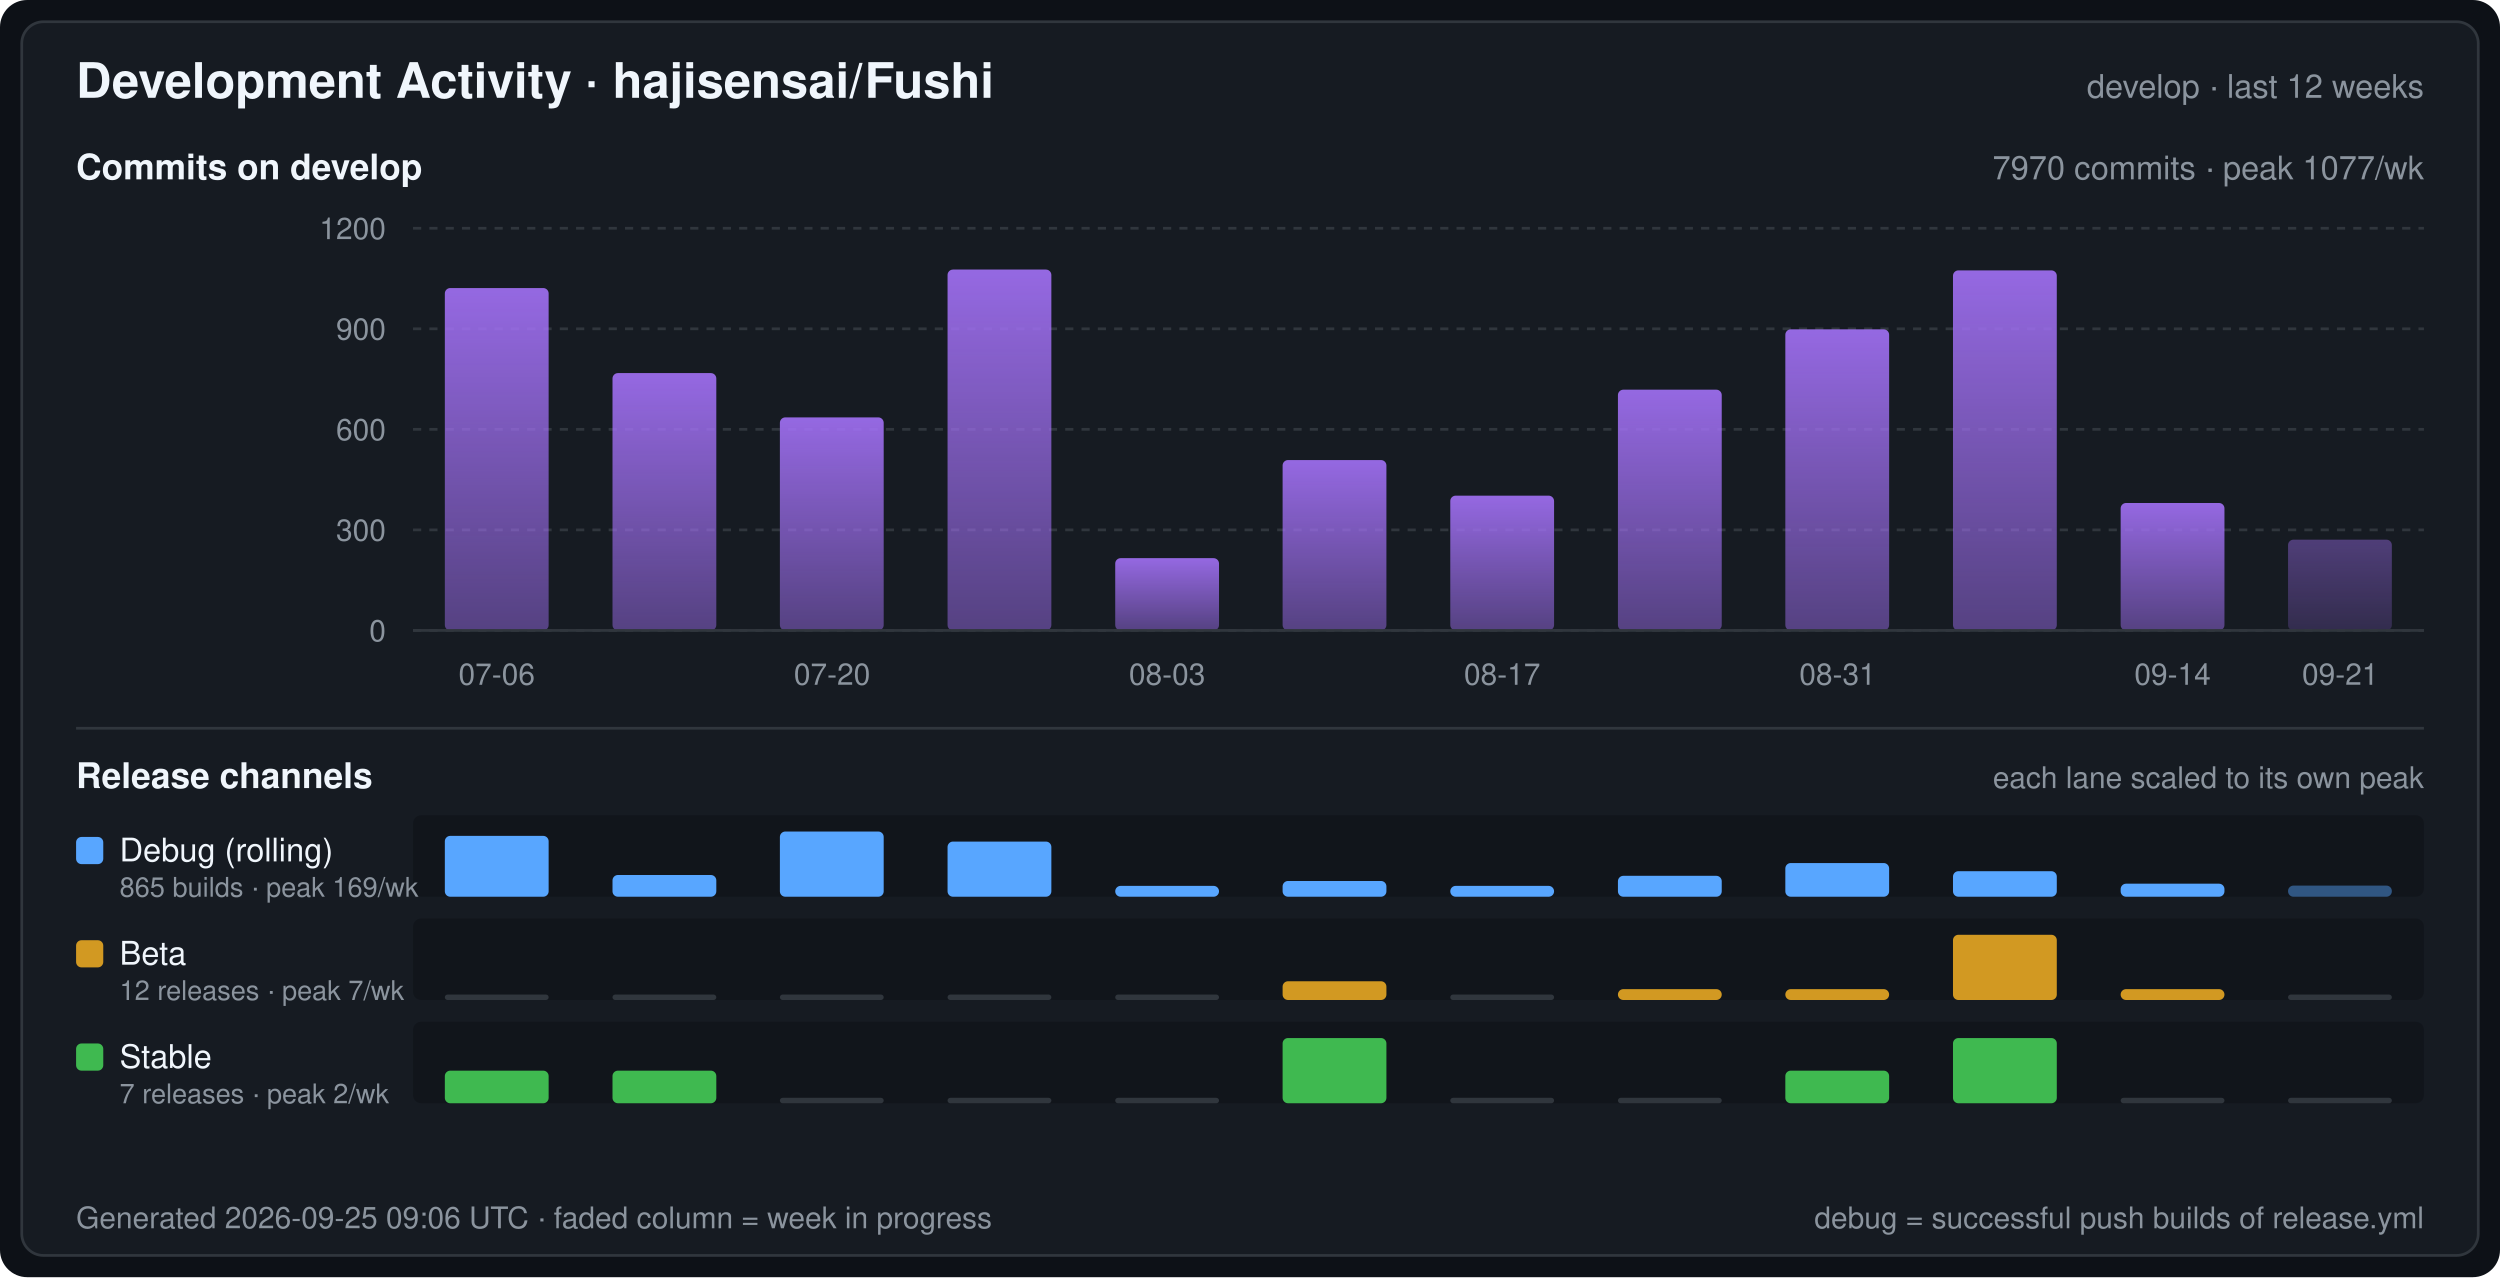
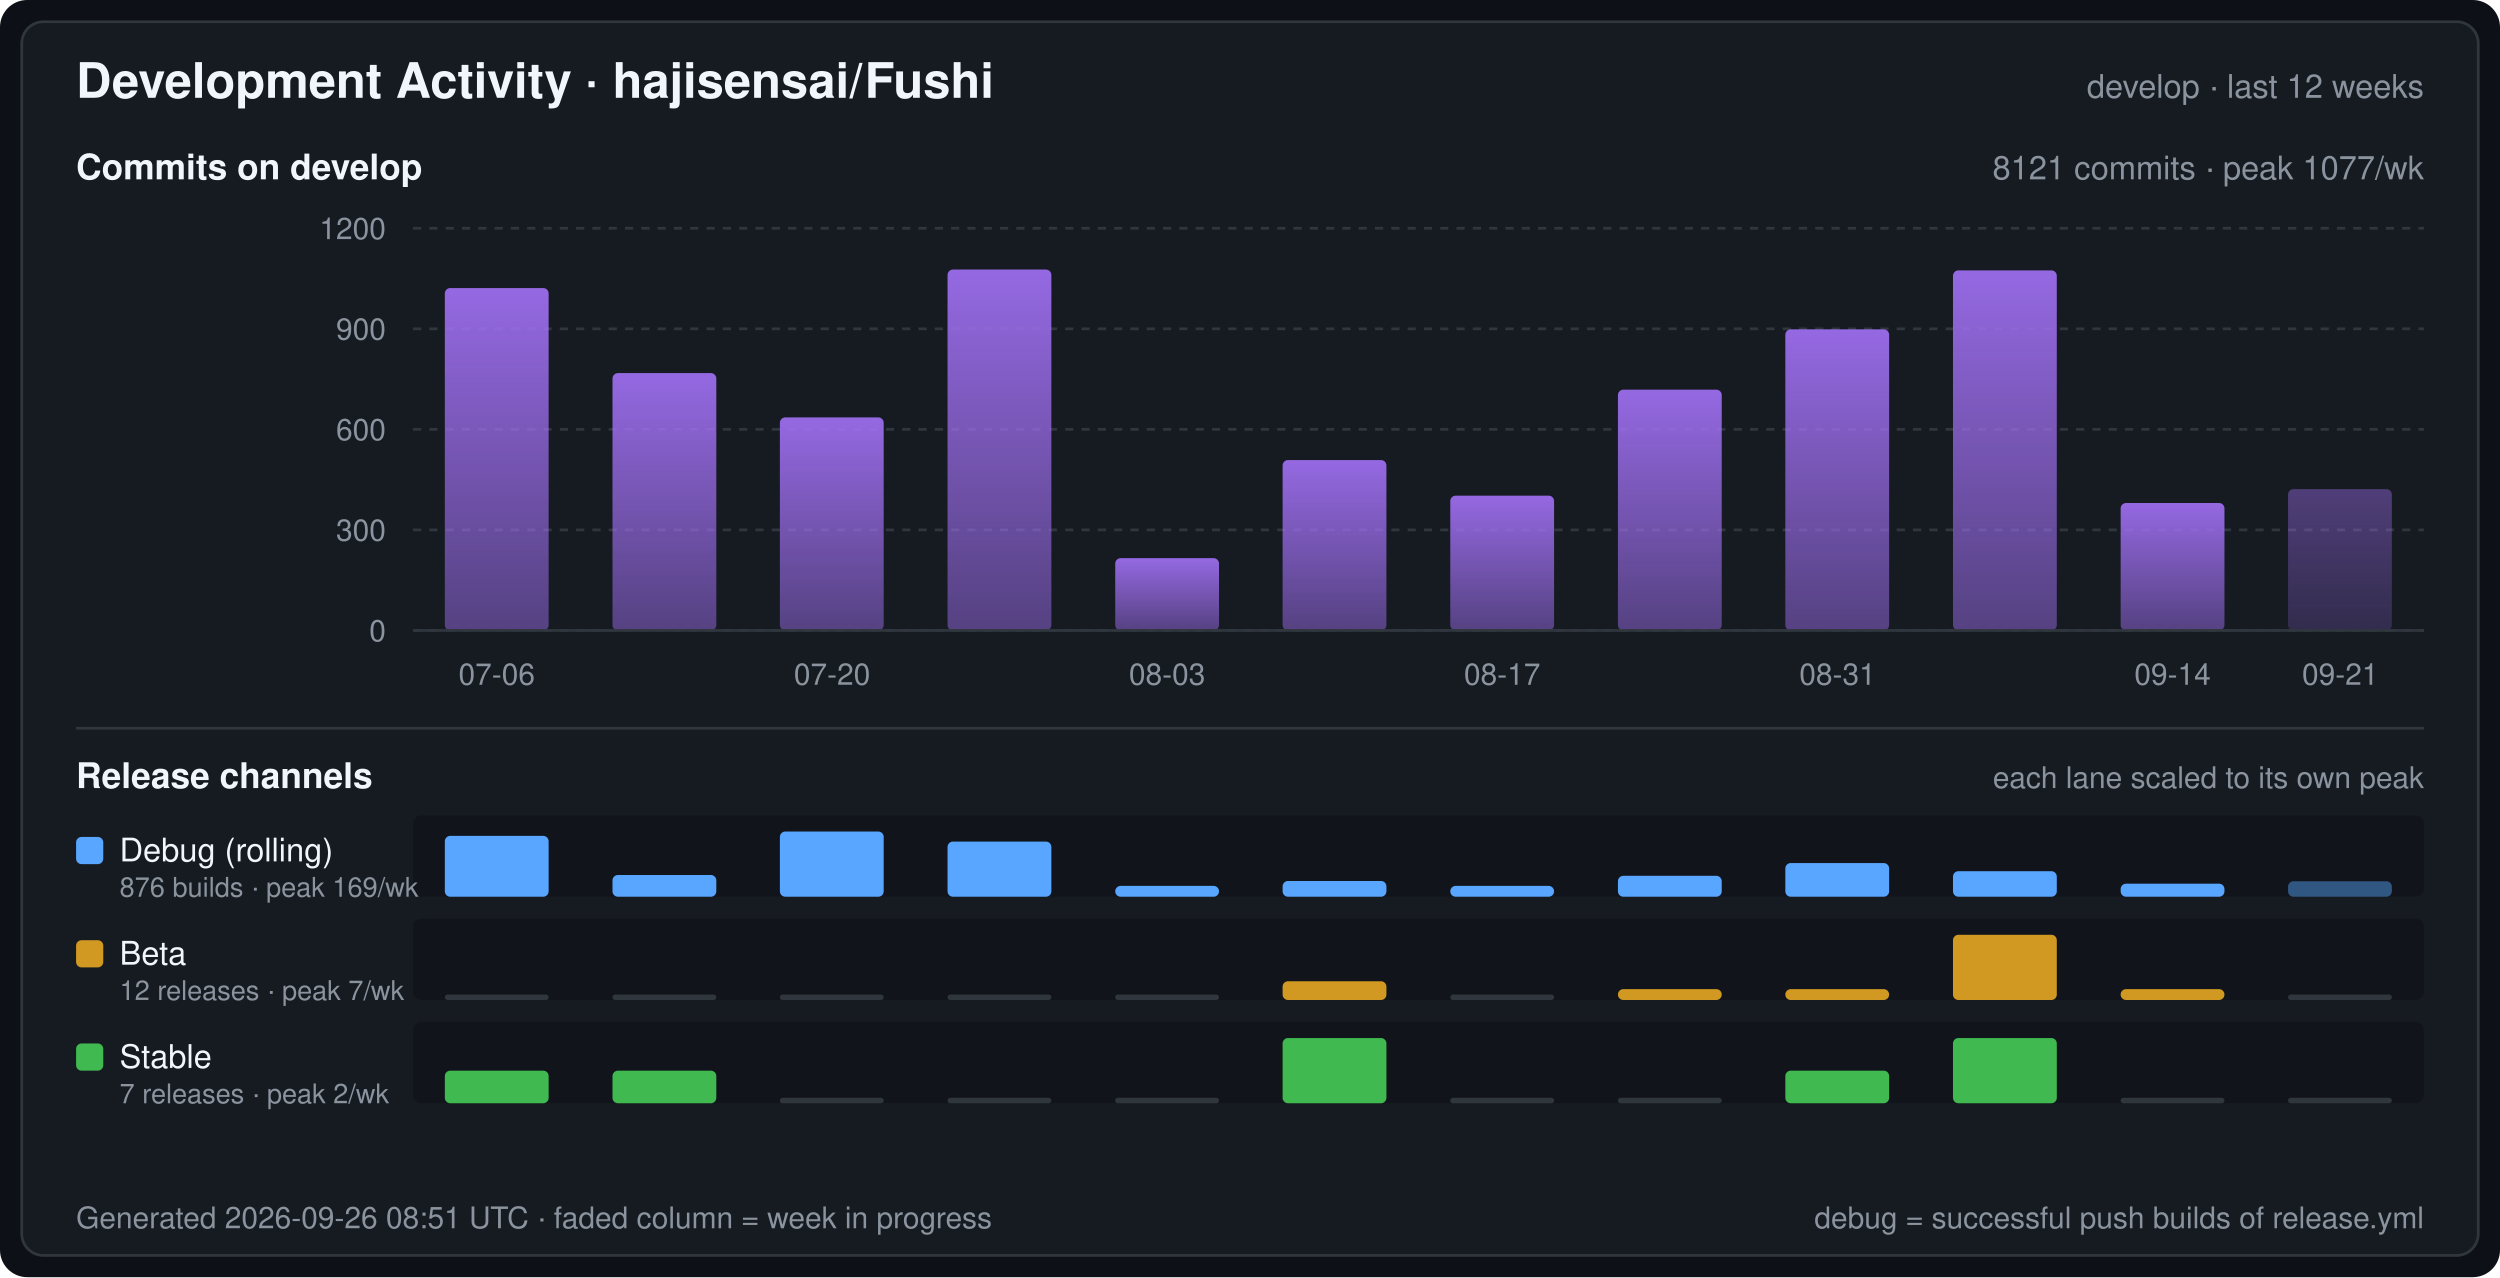
<svg xmlns="http://www.w3.org/2000/svg" width="920" height="470" viewBox="0 0 920 470" font-family="-apple-system,BlinkMacSystemFont,Segoe UI,Helvetica,Arial,sans-serif" role="img" aria-label="Development Activity · hajisensai/Fushi">
  <defs>
    <linearGradient id="commitArea" x1="0" y1="0" x2="0" y2="1">
      <stop offset="0" stop-color="#a371f7" stop-opacity="0.9" />
      <stop offset="1" stop-color="#a371f7" stop-opacity="0.45" />
    </linearGradient>
  </defs>
  <rect width="920" height="470" rx="10" fill="#0d1117" />
  <rect x="8" y="8" width="904" height="454" rx="8" fill="#161b22" stroke="#30363d" stroke-width="1" />
  <text x="28" y="36" fill="#f0f6fc" font-size="18" font-weight="600">Development Activity · hajisensai/Fushi</text>
  <text x="892" y="36" fill="#8b949e" font-size="12" text-anchor="end">develop · last 12 weeks</text>
  <text x="28" y="66" fill="#f0f6fc" font-size="13" font-weight="600">Commits on develop</text>
-   <text x="892" y="66" fill="#8b949e" font-size="12" text-anchor="end">7970 commits · peak 1077/wk</text>
+   <text x="892" y="66" fill="#8b949e" font-size="12" text-anchor="end">8121 commits · peak 1077/wk</text>
  <line x1="152" y1="232.0" x2="892" y2="232.0" stroke="#30363d" stroke-width="1" stroke-dasharray="3 3" />
  <text x="142" y="236.0" fill="#8b949e" font-size="11" text-anchor="end">0</text>
  <line x1="152" y1="195.0" x2="892" y2="195.0" stroke="#30363d" stroke-width="1" stroke-dasharray="3 3" />
  <text x="142" y="199.0" fill="#8b949e" font-size="11" text-anchor="end">300</text>
  <line x1="152" y1="158.0" x2="892" y2="158.0" stroke="#30363d" stroke-width="1" stroke-dasharray="3 3" />
  <text x="142" y="162.0" fill="#8b949e" font-size="11" text-anchor="end">600</text>
  <line x1="152" y1="121.0" x2="892" y2="121.0" stroke="#30363d" stroke-width="1" stroke-dasharray="3 3" />
  <text x="142" y="125.0" fill="#8b949e" font-size="11" text-anchor="end">900</text>
  <line x1="152" y1="84.0" x2="892" y2="84.0" stroke="#30363d" stroke-width="1" stroke-dasharray="3 3" />
  <text x="142" y="88.0" fill="#8b949e" font-size="11" text-anchor="end">1200</text>
  <rect x="163.7" y="106.0" width="38.2" height="126.0" rx="2" fill="url(#commitArea)" />
  <rect x="225.4" y="137.3" width="38.2" height="94.7" rx="2" fill="url(#commitArea)" />
  <rect x="287.0" y="153.6" width="38.2" height="78.4" rx="2" fill="url(#commitArea)" />
  <rect x="348.7" y="99.2" width="38.2" height="132.8" rx="2" fill="url(#commitArea)" />
  <rect x="410.4" y="205.4" width="38.2" height="26.6" rx="2" fill="url(#commitArea)" />
  <rect x="472.0" y="169.3" width="38.2" height="62.7" rx="2" fill="url(#commitArea)" />
  <rect x="533.7" y="182.4" width="38.2" height="49.6" rx="2" fill="url(#commitArea)" />
  <rect x="595.4" y="143.4" width="38.2" height="88.6" rx="2" fill="url(#commitArea)" />
  <rect x="657.0" y="121.2" width="38.2" height="110.8" rx="2" fill="url(#commitArea)" />
  <rect x="718.7" y="99.5" width="38.2" height="132.5" rx="2" fill="url(#commitArea)" />
  <rect x="780.4" y="185.1" width="38.2" height="46.9" rx="2" fill="url(#commitArea)" />
-   <rect x="842.0" y="198.6" width="38.2" height="33.4" rx="2" fill="url(#commitArea)" fill-opacity="0.45" />
+   <rect x="842.0" y="180.0" width="38.2" height="52.0" rx="2" fill="url(#commitArea)" fill-opacity="0.45" />
  <line x1="152" y1="232" x2="892" y2="232" stroke="#30363d" stroke-width="1" />
  <text x="182.8" y="252.0" fill="#8b949e" font-size="11" text-anchor="middle">07-06</text>
  <text x="306.2" y="252.0" fill="#8b949e" font-size="11" text-anchor="middle">07-20</text>
  <text x="429.5" y="252.0" fill="#8b949e" font-size="11" text-anchor="middle">08-03</text>
  <text x="552.8" y="252.0" fill="#8b949e" font-size="11" text-anchor="middle">08-17</text>
  <text x="676.2" y="252.0" fill="#8b949e" font-size="11" text-anchor="middle">08-31</text>
  <text x="799.5" y="252.0" fill="#8b949e" font-size="11" text-anchor="middle">09-14</text>
  <text x="861.2" y="252.0" fill="#8b949e" font-size="11" text-anchor="middle">09-21</text>
  <line x1="28" y1="268" x2="892" y2="268" stroke="#30363d" stroke-width="1" />
  <text x="28" y="290" fill="#f0f6fc" font-size="13" font-weight="600">Release channels</text>
  <text x="892" y="290" fill="#8b949e" font-size="11" text-anchor="end">each lane scaled to its own peak</text>
  <rect x="152" y="300" width="740" height="30" rx="3" fill="#0d1117" fill-opacity="0.55" />
  <rect x="28" y="308" width="10" height="10" rx="2" fill="#58a6ff" />
  <text x="44" y="317" fill="#f0f6fc" font-size="12">Debug (rolling)</text>
-   <text x="44" y="330" fill="#8b949e" font-size="10">865 builds · peak 169/wk</text>
+   <text x="44" y="330" fill="#8b949e" font-size="10">876 builds · peak 169/wk</text>
  <rect x="163.7" y="307.6" width="38.2" height="22.4" rx="2" fill="#58a6ff" />
  <rect x="225.4" y="322.0" width="38.2" height="8.0" rx="2" fill="#58a6ff" />
  <rect x="287.0" y="306.0" width="38.2" height="24.0" rx="2" fill="#58a6ff" />
  <rect x="348.7" y="309.7" width="38.2" height="20.3" rx="2" fill="#58a6ff" />
  <rect x="410.4" y="326.0" width="38.2" height="4.0" rx="2" fill="#58a6ff" />
  <rect x="472.0" y="324.2" width="38.2" height="5.8" rx="2" fill="#58a6ff" />
  <rect x="533.7" y="326.0" width="38.2" height="4.0" rx="2" fill="#58a6ff" />
  <rect x="595.4" y="322.3" width="38.2" height="7.7" rx="2" fill="#58a6ff" />
  <rect x="657.0" y="317.6" width="38.2" height="12.4" rx="2" fill="#58a6ff" />
  <rect x="718.7" y="320.6" width="38.2" height="9.4" rx="2" fill="#58a6ff" />
  <rect x="780.4" y="325.2" width="38.2" height="4.8" rx="2" fill="#58a6ff" />
-   <rect x="842.0" y="325.9" width="38.2" height="4.1" rx="2" fill="#58a6ff" fill-opacity="0.45" />
+   <rect x="842.0" y="324.3" width="38.2" height="5.7" rx="2" fill="#58a6ff" fill-opacity="0.45" />
  <rect x="152" y="338" width="740" height="30" rx="3" fill="#0d1117" fill-opacity="0.55" />
  <rect x="28" y="346" width="10" height="10" rx="2" fill="#d29922" />
  <text x="44" y="355" fill="#f0f6fc" font-size="12">Beta</text>
  <text x="44" y="368" fill="#8b949e" font-size="10">12 releases · peak 7/wk</text>
  <rect x="163.7" y="366.0" width="38.2" height="2" rx="1" fill="#30363d" />
  <rect x="225.4" y="366.0" width="38.2" height="2" rx="1" fill="#30363d" />
  <rect x="287.0" y="366.0" width="38.2" height="2" rx="1" fill="#30363d" />
  <rect x="348.7" y="366.0" width="38.2" height="2" rx="1" fill="#30363d" />
  <rect x="410.4" y="366.0" width="38.2" height="2" rx="1" fill="#30363d" />
  <rect x="472.0" y="361.1" width="38.2" height="6.9" rx="2" fill="#d29922" />
  <rect x="533.7" y="366.0" width="38.2" height="2" rx="1" fill="#30363d" />
  <rect x="595.4" y="364.0" width="38.2" height="4.0" rx="2" fill="#d29922" />
  <rect x="657.0" y="364.0" width="38.2" height="4.0" rx="2" fill="#d29922" />
  <rect x="718.7" y="344.0" width="38.2" height="24.0" rx="2" fill="#d29922" />
  <rect x="780.4" y="364.0" width="38.2" height="4.0" rx="2" fill="#d29922" />
  <rect x="842.0" y="366.0" width="38.2" height="2" rx="1" fill="#30363d" />
  <rect x="152" y="376" width="740" height="30" rx="3" fill="#0d1117" fill-opacity="0.55" />
  <rect x="28" y="384" width="10" height="10" rx="2" fill="#3fb950" />
  <text x="44" y="393" fill="#f0f6fc" font-size="12">Stable</text>
  <text x="44" y="406" fill="#8b949e" font-size="10">7 releases · peak 2/wk</text>
  <rect x="163.7" y="394.0" width="38.2" height="12.0" rx="2" fill="#3fb950" />
  <rect x="225.4" y="394.0" width="38.2" height="12.0" rx="2" fill="#3fb950" />
  <rect x="287.0" y="404.0" width="38.2" height="2" rx="1" fill="#30363d" />
  <rect x="348.7" y="404.0" width="38.2" height="2" rx="1" fill="#30363d" />
  <rect x="410.4" y="404.0" width="38.2" height="2" rx="1" fill="#30363d" />
  <rect x="472.0" y="382.0" width="38.2" height="24.0" rx="2" fill="#3fb950" />
  <rect x="533.7" y="404.0" width="38.2" height="2" rx="1" fill="#30363d" />
  <rect x="595.4" y="404.0" width="38.2" height="2" rx="1" fill="#30363d" />
  <rect x="657.0" y="394.0" width="38.2" height="12.0" rx="2" fill="#3fb950" />
  <rect x="718.7" y="382.0" width="38.2" height="24.0" rx="2" fill="#3fb950" />
  <rect x="780.4" y="404.0" width="38.2" height="2" rx="1" fill="#30363d" />
  <rect x="842.0" y="404.0" width="38.2" height="2" rx="1" fill="#30363d" />
-   <text x="28" y="452" fill="#8b949e" font-size="11">Generated 2026-09-25 09:06 UTC · faded column = week in progress</text>
+   <text x="28" y="452" fill="#8b949e" font-size="11">Generated 2026-09-26 08:51 UTC · faded column = week in progress</text>
  <text x="892" y="452" fill="#8b949e" font-size="11" text-anchor="end">debug = successful push builds of release.yml</text>
</svg>
